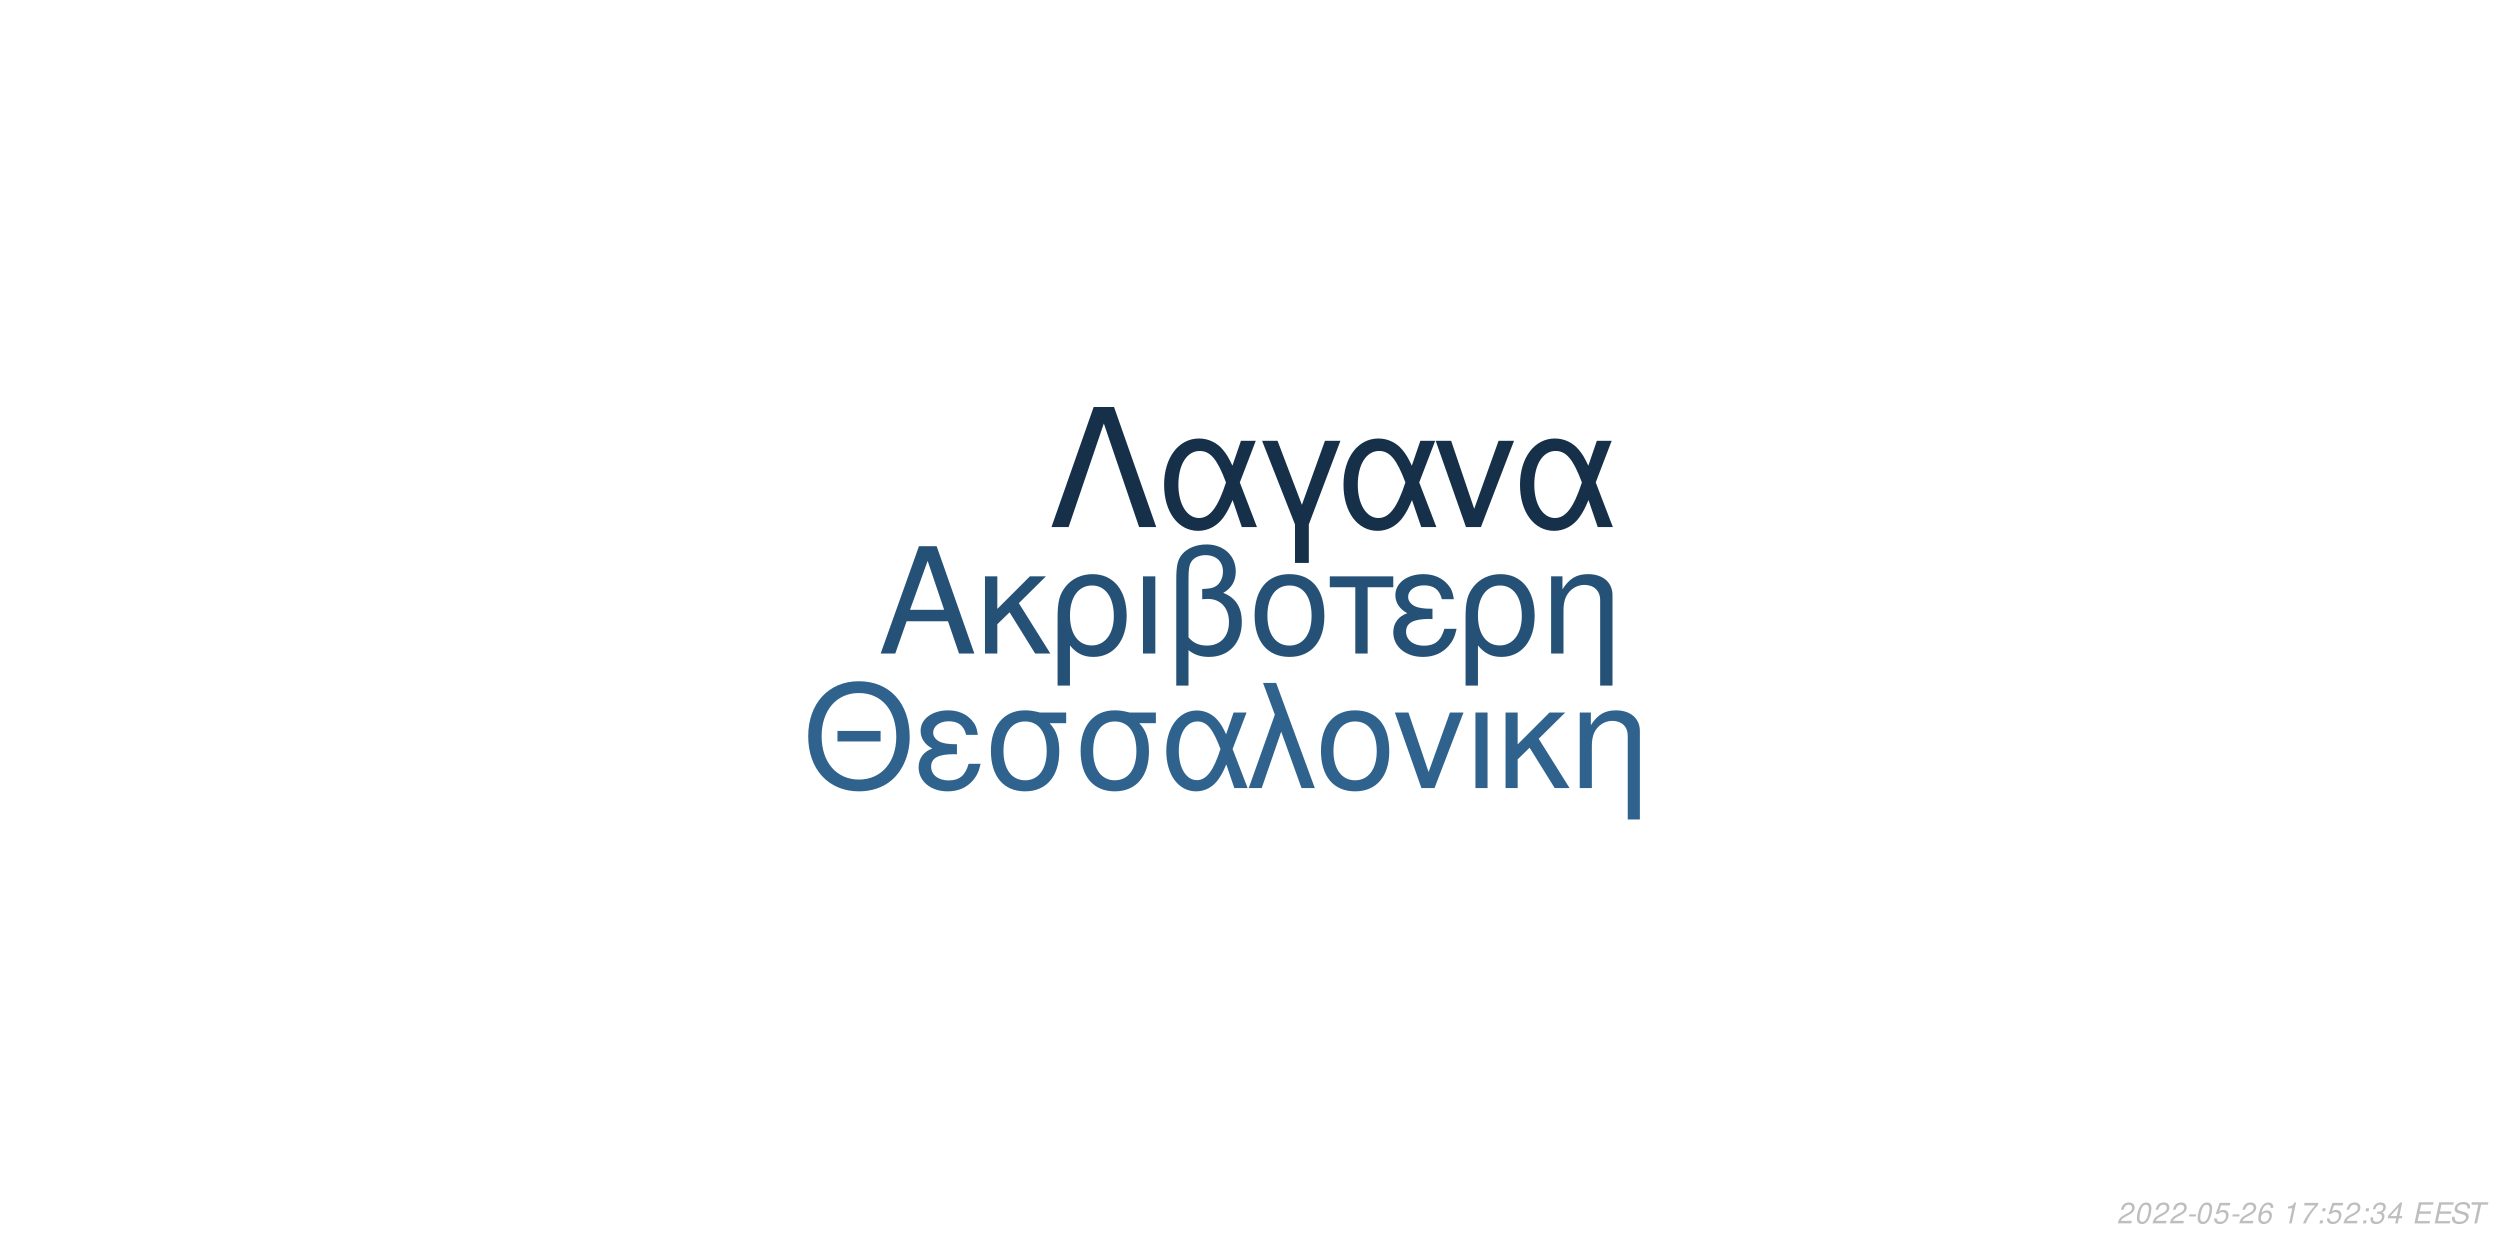
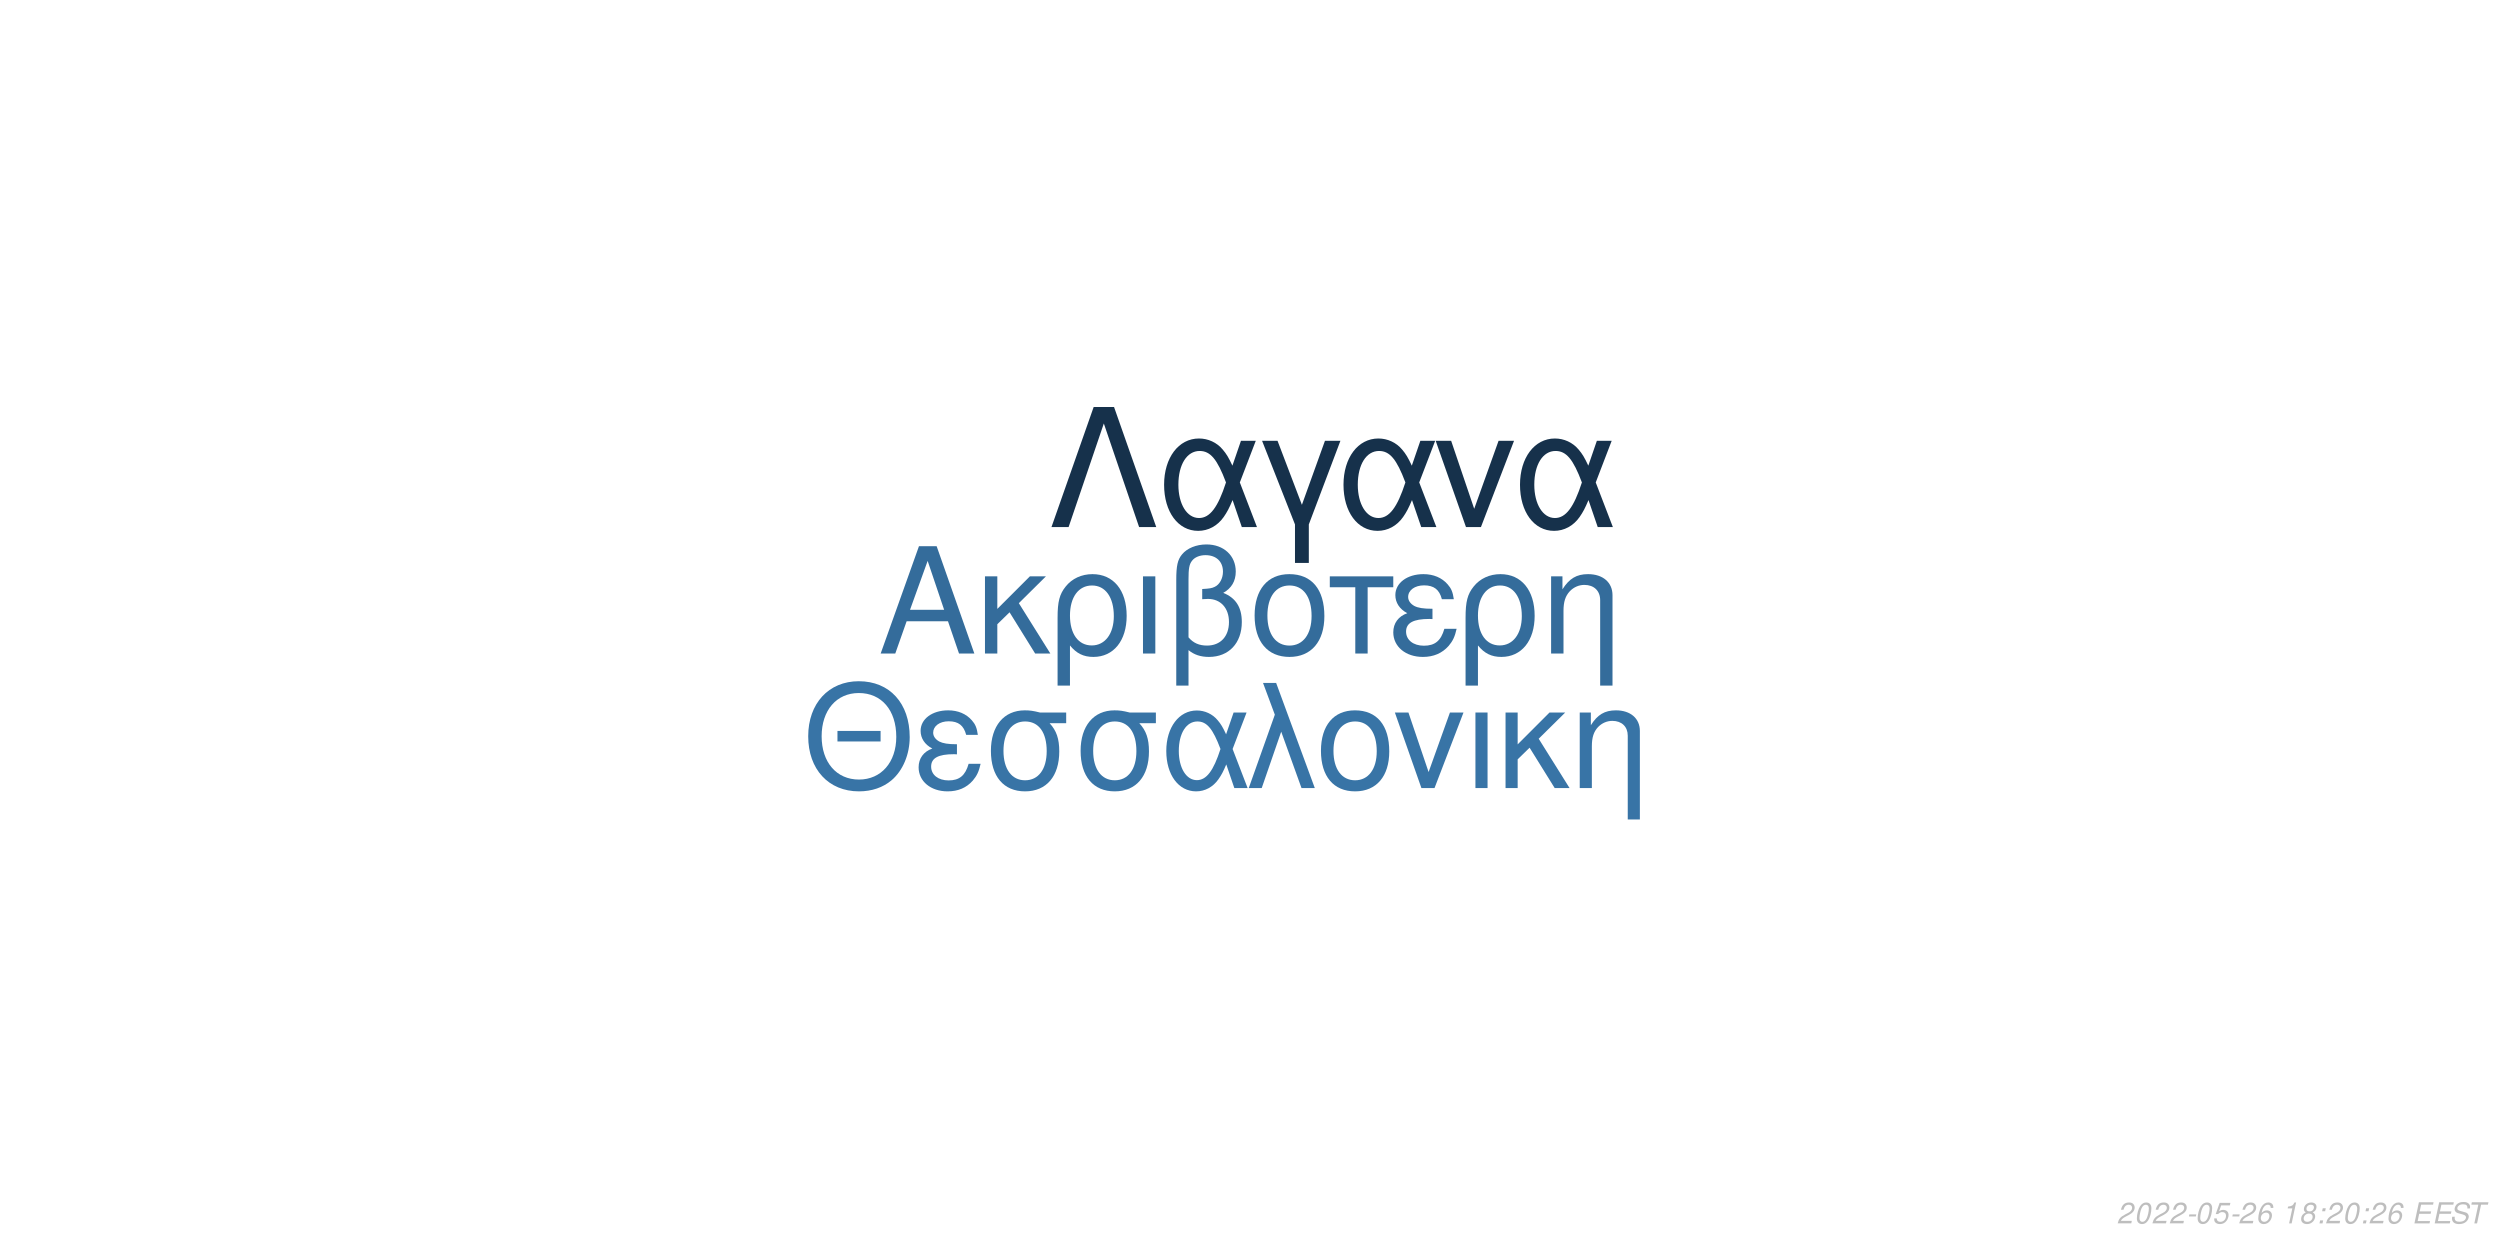
<svg xmlns="http://www.w3.org/2000/svg" xmlns:xlink="http://www.w3.org/1999/xlink" width="864pt" height="432pt" viewBox="0 0 864 432" version="1.1">
  <defs>
    <g>
      <symbol overflow="visible" id="glyph0-0">
        <path style="stroke:none;" d="" />
      </symbol>
      <symbol overflow="visible" id="glyph0-1">
        <path style="stroke:none;" d="M 24.125 -11.141 L 27.938 0 L 33.234 0 L 20.203 -37.094 L 14.094 -37.094 L 0.859 0 L 5.906 0 L 9.828 -11.141 Z M 22.797 -15.109 L 11 -15.109 L 17.094 -32.016 Z M 22.797 -15.109 " />
      </symbol>
      <symbol overflow="visible" id="glyph0-2">
        <path style="stroke:none;" d="M 7.172 -15.422 L 7.172 -26.672 L 2.906 -26.672 L 2.906 0 L 7.172 0 L 7.172 -10.125 L 11.406 -14.25 L 20.25 0 L 25.5 0 L 14.609 -17.406 L 23.969 -26.672 L 18.422 -26.672 Z M 7.172 -15.422 " />
      </symbol>
      <symbol overflow="visible" id="glyph0-3">
        <path style="stroke:none;" d="M 3 11.094 L 7.281 11.094 L 7.281 -2.797 C 9.516 -0.047 11.953 1.172 15.375 1.172 C 22.344 1.172 26.875 -4.422 26.875 -13.031 C 26.875 -21.891 22.297 -27.438 15.062 -27.438 C 11.297 -27.438 7.984 -25.906 5.797 -23.156 C 3.672 -20.516 3 -17.969 3 -12.359 Z M 14.906 -23.516 C 19.547 -23.516 22.438 -19.438 22.438 -12.922 C 22.438 -6.812 19.391 -2.797 14.812 -2.797 C 10.172 -2.797 7.281 -6.766 7.281 -13.125 C 7.281 -19.484 10.234 -23.516 14.906 -23.516 Z M 14.906 -23.516 " />
      </symbol>
      <symbol overflow="visible" id="glyph0-4">
        <path style="stroke:none;" d="M 3.516 0 L 7.781 0 L 7.781 -26.672 L 3.516 -26.672 Z M 3.516 0 " />
      </symbol>
      <symbol overflow="visible" id="glyph0-5">
        <path style="stroke:none;" d="M 4.016 11.094 L 8.25 11.094 L 8.25 -1.172 C 10.172 0.406 12.422 1.172 15.312 1.172 C 22.188 1.172 26.672 -3.609 26.672 -10.891 C 26.672 -15.984 24.578 -19.234 20.25 -20.969 C 23.109 -22.547 24.578 -25.031 24.578 -28.344 C 24.578 -33.844 20.406 -37.703 14.453 -37.703 C 10.938 -37.703 7.734 -36.391 6 -34.25 C 4.484 -32.422 4.016 -30.328 4.016 -25.391 Z M 8.25 -25.656 C 8.25 -29.359 8.5 -30.844 9.469 -32.062 C 10.375 -33.281 12.156 -34 14.094 -34 C 17.812 -34 20.156 -31.812 20.156 -28.297 C 20.156 -25.953 18.984 -23.812 17.297 -23.047 C 16.281 -22.547 15.469 -22.438 12.984 -22.297 L 12.984 -18.781 C 13.734 -18.828 14.344 -18.875 14.969 -18.875 C 19.344 -18.875 22.234 -15.719 22.234 -10.891 C 22.234 -5.906 19.281 -2.75 14.656 -2.75 C 11.953 -2.75 9.922 -3.609 8.25 -5.594 Z M 8.25 -25.656 " />
      </symbol>
      <symbol overflow="visible" id="glyph0-6">
        <path style="stroke:none;" d="M 14.094 -27.438 C 6.562 -27.438 2.094 -22.094 2.094 -13.125 C 2.094 -4.125 6.562 1.172 14.141 1.172 C 21.672 1.172 26.203 -4.172 26.203 -12.922 C 26.203 -22.188 21.828 -27.438 14.094 -27.438 Z M 14.141 -23.516 C 18.938 -23.516 21.781 -19.594 21.781 -12.984 C 21.781 -6.672 18.828 -2.75 14.141 -2.75 C 9.422 -2.75 6.516 -6.672 6.516 -13.125 C 6.516 -19.594 9.422 -23.516 14.141 -23.516 Z M 14.141 -23.516 " />
      </symbol>
      <symbol overflow="visible" id="glyph0-7">
        <path style="stroke:none;" d="M 7.891 0 L 12.156 0 L 12.156 -22.906 L 21.016 -22.906 L 21.016 -26.672 L -0.922 -26.672 L -0.922 -22.906 L 7.891 -22.906 Z M 7.891 0 " />
      </symbol>
      <symbol overflow="visible" id="glyph0-8">
        <path style="stroke:none;" d="M 14.562 -15.469 C 11.344 -15.469 9.562 -15.781 8.297 -16.438 C 6.922 -17.203 6.156 -18.328 6.156 -19.547 C 6.156 -21.891 8.453 -23.562 11.656 -23.562 C 15.062 -23.562 16.953 -22.094 17.812 -18.781 L 21.938 -18.781 C 21.578 -21.266 21.062 -22.5 19.797 -23.922 C 17.812 -26.203 14.906 -27.438 11.453 -27.438 C 5.797 -27.438 1.734 -24.375 1.734 -20.203 C 1.734 -17.609 3.156 -15.375 5.859 -13.938 C 2.797 -12.875 1.016 -10.484 1.016 -7.328 C 1.016 -2.391 5.297 1.172 11.25 1.172 C 14.969 1.172 17.906 -0.109 20.156 -2.641 C 21.578 -4.328 22.297 -5.797 22.906 -8.547 L 18.672 -8.547 C 17.5 -4.422 15.422 -2.703 11.609 -2.703 C 7.938 -2.703 5.438 -4.688 5.438 -7.578 C 5.438 -10.578 7.938 -11.953 13.484 -11.953 C 13.641 -11.953 14.094 -11.953 14.562 -11.906 Z M 14.562 -15.469 " />
      </symbol>
      <symbol overflow="visible" id="glyph0-9">
        <path style="stroke:none;" d="M 3.562 -26.672 L 3.562 0 L 7.844 0 L 7.844 -14.703 C 7.844 -17.906 8.5 -19.891 10.031 -21.531 C 11.406 -22.953 13.188 -23.719 15.062 -23.719 C 18.375 -23.719 20.516 -21.672 20.516 -18.469 L 20.516 11.094 L 24.781 11.094 L 24.781 -20.156 C 24.781 -24.578 21.469 -27.438 16.328 -27.438 C 12.359 -27.438 9.828 -25.906 7.484 -22.188 L 7.484 -26.672 Z M 3.562 -26.672 " />
      </symbol>
      <symbol overflow="visible" id="glyph1-0">
        <path style="stroke:none;" d="" />
      </symbol>
      <symbol overflow="visible" id="glyph1-1">
        <path style="stroke:none;" d="M 26.859 -19.734 L 11.953 -19.734 L 11.953 -16.094 L 26.859 -16.094 Z M 19.328 -36.922 C 8.922 -36.922 1.844 -29.25 1.844 -17.891 C 1.844 -6.484 8.875 1.141 19.391 1.141 C 23.812 1.141 27.703 -0.203 30.641 -2.688 C 34.578 -6.031 36.922 -11.656 36.922 -17.594 C 36.922 -29.297 30 -36.922 19.328 -36.922 Z M 19.328 -32.844 C 27.203 -32.844 32.281 -26.906 32.281 -17.688 C 32.281 -8.922 27.062 -2.938 19.391 -2.938 C 11.609 -2.938 6.484 -8.922 6.484 -17.891 C 6.484 -26.859 11.609 -32.844 19.328 -32.844 Z M 19.328 -32.844 " />
      </symbol>
      <symbol overflow="visible" id="glyph1-2">
        <path style="stroke:none;" d="M 14.25 -15.141 C 11.109 -15.141 9.375 -15.453 8.125 -16.094 C 6.781 -16.844 6.031 -17.938 6.031 -19.141 C 6.031 -21.422 8.266 -23.078 11.406 -23.078 C 14.75 -23.078 16.594 -21.625 17.438 -18.391 L 21.469 -18.391 C 21.125 -20.828 20.625 -22.031 19.391 -23.422 C 17.438 -25.656 14.594 -26.859 11.219 -26.859 C 5.688 -26.859 1.688 -23.875 1.688 -19.781 C 1.688 -17.234 3.094 -15.047 5.734 -13.656 C 2.734 -12.609 1 -10.266 1 -7.172 C 1 -2.344 5.188 1.141 11.016 1.141 C 14.656 1.141 17.547 -0.094 19.734 -2.594 C 21.125 -4.234 21.828 -5.688 22.422 -8.375 L 18.281 -8.375 C 17.141 -4.328 15.094 -2.641 11.359 -2.641 C 7.766 -2.641 5.328 -4.578 5.328 -7.422 C 5.328 -10.359 7.766 -11.703 13.203 -11.703 C 13.359 -11.703 13.797 -11.703 14.25 -11.656 Z M 14.25 -15.141 " />
      </symbol>
      <symbol overflow="visible" id="glyph1-3">
        <path style="stroke:none;" d="M 29 -26.109 L 19.938 -26.109 C 17.594 -26.703 16.438 -26.859 14.703 -26.859 C 7.469 -26.859 2.984 -21.469 2.984 -12.859 C 2.984 -4.031 7.375 1.141 14.797 1.141 C 22.172 1.141 26.609 -4.078 26.609 -12.656 C 26.609 -17.047 25.656 -19.828 23.266 -22.422 L 29 -22.422 Z M 14.797 -23.016 C 19.531 -23.016 22.266 -19.234 22.266 -12.75 C 22.266 -6.531 19.438 -2.688 14.797 -2.688 C 10.172 -2.688 7.328 -6.531 7.328 -12.859 C 7.328 -19.188 10.172 -23.016 14.797 -23.016 Z M 14.797 -23.016 " />
      </symbol>
      <symbol overflow="visible" id="glyph1-4">
        <path style="stroke:none;" d="M 29.344 -26.109 L 24.859 -26.109 L 22.266 -18.578 C 21.125 -21.031 20.484 -22.125 19.328 -23.469 C 17.547 -25.609 14.906 -26.812 12.156 -26.812 C 5.984 -26.812 1.594 -20.984 1.594 -12.812 C 1.594 -4.578 5.828 1.141 11.906 1.141 C 14.953 1.141 17.734 -0.344 19.625 -3.047 C 20.672 -4.531 21.281 -5.688 22.328 -8.172 L 25.109 0 L 29.703 0 L 24.516 -13.5 Z M 20.328 -13.5 C 17.891 -5.922 15.453 -2.734 12.156 -2.734 C 8.516 -2.734 5.922 -6.922 5.922 -12.812 C 5.922 -18.938 8.516 -23.016 12.359 -23.016 C 15.594 -23.016 17.688 -20.531 20.328 -13.5 Z M 20.328 -13.5 " />
      </symbol>
      <symbol overflow="visible" id="glyph1-5">
        <path style="stroke:none;" d="M 1.094 0 L 5.578 0 L 12.312 -19.484 L 19.328 0 L 23.922 0 L 10.562 -36.328 L 6.031 -36.328 L 10.109 -25.359 Z M 1.094 0 " />
      </symbol>
      <symbol overflow="visible" id="glyph1-6">
        <path style="stroke:none;" d="M 13.797 -26.859 C 6.422 -26.859 2.047 -21.625 2.047 -12.859 C 2.047 -4.031 6.422 1.141 13.859 1.141 C 21.234 1.141 25.656 -4.078 25.656 -12.656 C 25.656 -21.719 21.375 -26.859 13.797 -26.859 Z M 13.859 -23.016 C 18.531 -23.016 21.328 -19.188 21.328 -12.703 C 21.328 -6.531 18.438 -2.688 13.859 -2.688 C 9.219 -2.688 6.375 -6.531 6.375 -12.859 C 6.375 -19.188 9.219 -23.016 13.859 -23.016 Z M 13.859 -23.016 " />
      </symbol>
      <symbol overflow="visible" id="glyph1-7">
        <path style="stroke:none;" d="M 14.297 0 L 24.312 -26.109 L 19.625 -26.109 L 12.25 -5.531 L 5.281 -26.109 L 0.594 -26.109 L 9.766 0 Z M 14.297 0 " />
      </symbol>
      <symbol overflow="visible" id="glyph1-8">
        <path style="stroke:none;" d="M 3.438 0 L 7.625 0 L 7.625 -26.109 L 3.438 -26.109 Z M 3.438 0 " />
      </symbol>
      <symbol overflow="visible" id="glyph1-9">
        <path style="stroke:none;" d="M 7.031 -15.094 L 7.031 -26.109 L 2.844 -26.109 L 2.844 0 L 7.031 0 L 7.031 -9.922 L 11.156 -13.953 L 19.828 0 L 24.969 0 L 14.297 -17.047 L 23.469 -26.109 L 18.031 -26.109 Z M 7.031 -15.094 " />
      </symbol>
      <symbol overflow="visible" id="glyph1-10">
        <path style="stroke:none;" d="M 3.484 -26.109 L 3.484 0 L 7.672 0 L 7.672 -14.406 C 7.672 -17.547 8.328 -19.484 9.812 -21.078 C 11.156 -22.469 12.906 -23.219 14.75 -23.219 C 17.984 -23.219 20.078 -21.234 20.078 -18.094 L 20.078 10.859 L 24.266 10.859 L 24.266 -19.734 C 24.266 -24.062 21.031 -26.859 16 -26.859 C 12.109 -26.859 9.609 -25.359 7.328 -21.719 L 7.328 -26.109 Z M 3.484 -26.109 " />
      </symbol>
      <symbol overflow="visible" id="glyph2-0">
        <path style="stroke:none;" d="" />
      </symbol>
      <symbol overflow="visible" id="glyph2-1">
        <path style="stroke:none;" d="M 22.531 -41.484 L 15.484 -41.484 L 0.906 0 L 6.828 0 L 19 -35.797 L 31.188 0 L 37.109 0 Z M 22.531 -41.484 " />
      </symbol>
      <symbol overflow="visible" id="glyph2-2">
        <path style="stroke:none;" d="M 33.516 -29.812 L 28.391 -29.812 L 25.438 -21.219 C 24.125 -24.016 23.391 -25.266 22.078 -26.797 C 20.031 -29.25 17.016 -30.609 13.891 -30.609 C 6.828 -30.609 1.828 -23.953 1.828 -14.625 C 1.828 -5.234 6.656 1.312 13.594 1.312 C 17.078 1.312 20.266 -0.391 22.422 -3.469 C 23.609 -5.172 24.297 -6.484 25.5 -9.328 L 28.688 0 L 33.922 0 L 28 -15.422 Z M 23.219 -15.422 C 20.422 -6.766 17.641 -3.125 13.891 -3.125 C 9.734 -3.125 6.766 -7.906 6.766 -14.625 C 6.766 -21.625 9.734 -26.297 14.109 -26.297 C 17.812 -26.297 20.203 -23.453 23.219 -15.422 Z M 23.219 -15.422 " />
      </symbol>
      <symbol overflow="visible" id="glyph2-3">
        <path style="stroke:none;" d="M 12.062 12.406 L 16.844 12.406 L 16.844 -0.906 L 27.766 -29.812 L 22.422 -29.812 L 14.453 -7.688 L 6.031 -29.812 L 0.688 -29.812 L 12.062 -0.906 Z M 12.062 12.406 " />
      </symbol>
      <symbol overflow="visible" id="glyph2-4">
        <path style="stroke:none;" d="M 16.328 0 L 27.766 -29.812 L 22.422 -29.812 L 14 -6.312 L 6.031 -29.812 L 0.688 -29.812 L 11.156 0 Z M 16.328 0 " />
      </symbol>
      <symbol overflow="visible" id="glyph3-0">
        <path style="stroke:none;" d="" />
      </symbol>
      <symbol overflow="visible" id="glyph3-1">
        <path style="stroke:none;" d="M 5.234 -0.875 L 1.469 -0.875 C 1.641 -1.375 2.203 -1.891 3.109 -2.344 L 4.234 -2.938 C 5.562 -3.625 6.219 -4.469 6.219 -5.484 C 6.219 -5.938 6.062 -6.359 5.797 -6.656 C 5.469 -7.047 4.984 -7.234 4.312 -7.234 C 2.766 -7.234 1.891 -6.453 1.484 -4.734 L 2.375 -4.734 C 2.484 -5.188 2.609 -5.484 2.797 -5.75 C 3.094 -6.203 3.609 -6.453 4.188 -6.453 C 4.891 -6.453 5.344 -6.031 5.344 -5.375 C 5.344 -4.703 4.859 -4.094 4.016 -3.656 L 2.984 -3.125 C 1.234 -2.188 0.797 -1.656 0.344 -0.016 L 5.047 -0.016 Z M 5.234 -0.875 " />
      </symbol>
      <symbol overflow="visible" id="glyph3-2">
        <path style="stroke:none;" d="M 4.203 -7.234 C 3.375 -7.234 2.688 -6.812 2.125 -5.984 C 1.484 -5.047 0.984 -3.188 0.984 -1.734 C 0.984 -1.109 1.172 -0.562 1.484 -0.266 C 1.797 0.047 2.281 0.234 2.766 0.234 C 3.625 0.234 4.281 -0.156 4.859 -1.016 C 5.516 -1.953 6 -3.797 6 -5.266 C 6 -6.5 5.328 -7.234 4.203 -7.234 Z M 4.094 -6.453 C 4.734 -6.453 5.125 -5.984 5.125 -5.156 C 5.125 -4.203 4.781 -2.625 4.406 -1.812 C 3.984 -0.938 3.516 -0.547 2.875 -0.547 C 2.25 -0.547 1.875 -1.031 1.875 -1.828 C 1.875 -2.797 2.203 -4.344 2.594 -5.203 C 2.984 -6.047 3.453 -6.453 4.094 -6.453 Z M 4.094 -6.453 " />
      </symbol>
      <symbol overflow="visible" id="glyph3-3">
        <path style="stroke:none;" d="M 3.516 -3.125 L 1.125 -3.125 L 0.969 -2.406 L 3.359 -2.406 Z M 3.516 -3.125 " />
      </symbol>
      <symbol overflow="visible" id="glyph3-4">
        <path style="stroke:none;" d="M 6.297 -7.094 L 2.594 -7.094 L 1.234 -3.234 L 2.047 -3.234 C 2.656 -3.766 2.938 -3.906 3.531 -3.906 C 4.328 -3.906 4.797 -3.453 4.797 -2.688 C 4.797 -1.438 3.969 -0.547 2.828 -0.547 C 2.031 -0.547 1.609 -0.938 1.578 -1.734 L 0.703 -1.734 L 0.703 -1.516 C 0.703 -0.938 0.844 -0.547 1.188 -0.266 C 1.562 0.062 2.078 0.234 2.703 0.234 C 3.656 0.234 4.391 -0.156 4.984 -0.922 C 5.422 -1.5 5.672 -2.234 5.672 -2.953 C 5.672 -4 4.938 -4.672 3.812 -4.672 C 3.328 -4.672 2.906 -4.547 2.406 -4.234 L 3.109 -6.219 L 6.109 -6.219 Z M 6.297 -7.094 " />
      </symbol>
      <symbol overflow="visible" id="glyph3-5">
        <path style="stroke:none;" d="M 6.125 -5.344 L 6.141 -5.625 C 6.141 -6.609 5.453 -7.234 4.391 -7.234 C 3.438 -7.234 2.641 -6.719 2.016 -5.703 C 1.422 -4.781 0.938 -2.953 0.938 -1.688 C 0.938 -0.516 1.688 0.234 2.859 0.234 C 3.703 0.234 4.438 -0.156 5 -0.875 C 5.406 -1.422 5.672 -2.156 5.672 -2.766 C 5.672 -3.812 4.969 -4.5 3.906 -4.5 C 3.234 -4.5 2.672 -4.234 2.094 -3.625 C 2.406 -5.375 3.234 -6.453 4.25 -6.453 C 4.703 -6.453 5.062 -6.234 5.172 -5.844 C 5.203 -5.719 5.234 -5.578 5.25 -5.344 Z M 3.656 -3.734 C 4.344 -3.734 4.797 -3.281 4.797 -2.625 C 4.797 -1.469 3.984 -0.547 2.984 -0.547 C 2.297 -0.547 1.812 -1.047 1.812 -1.766 C 1.812 -2.859 2.625 -3.734 3.656 -3.734 Z M 3.656 -3.734 " />
      </symbol>
      <symbol overflow="visible" id="glyph3-6">
        <path style="stroke:none;" d="" />
      </symbol>
      <symbol overflow="visible" id="glyph3-7">
        <path style="stroke:none;" d="M 3.703 -5.188 L 2.594 0 L 3.469 0 L 5.016 -7.234 L 4.438 -7.234 C 3.906 -6.156 3.688 -6.016 2.234 -5.812 L 2.109 -5.188 Z M 3.703 -5.188 " />
      </symbol>
      <symbol overflow="visible" id="glyph3-8">
-         <path style="stroke:none;" d="M 6.703 -7.094 L 1.953 -7.094 L 1.766 -6.219 L 5.594 -6.219 C 3.344 -3.688 2.266 -2.109 1.375 0 L 2.344 0 C 3.031 -1.906 4.828 -4.594 6.547 -6.281 Z M 6.703 -7.094 " />
+         <path style="stroke:none;" d="M 4.766 -3.797 C 5.078 -3.969 5.234 -4.078 5.438 -4.234 C 5.812 -4.594 6.062 -5.172 6.062 -5.734 C 6.062 -6.625 5.344 -7.234 4.266 -7.234 C 2.812 -7.234 1.703 -6.219 1.703 -4.875 C 1.703 -4.406 1.875 -4.125 2.359 -3.812 C 1.297 -3.312 0.75 -2.516 0.75 -1.469 C 0.75 -0.438 1.547 0.234 2.812 0.234 C 3.656 0.234 4.359 -0.094 4.938 -0.734 C 5.359 -1.234 5.609 -1.859 5.609 -2.438 C 5.609 -3.047 5.312 -3.516 4.766 -3.797 Z M 4.109 -6.453 C 4.797 -6.453 5.188 -6.125 5.188 -5.578 C 5.188 -5.266 5.062 -4.922 4.859 -4.672 C 4.562 -4.312 4.188 -4.156 3.656 -4.156 C 2.984 -4.156 2.594 -4.453 2.594 -4.984 C 2.594 -5.859 3.203 -6.453 4.109 -6.453 Z M 3.453 -3.406 C 4.234 -3.406 4.734 -2.984 4.734 -2.312 C 4.734 -1.312 3.922 -0.547 2.875 -0.547 C 2.125 -0.547 1.625 -0.969 1.625 -1.625 C 1.625 -2.609 2.438 -3.406 3.453 -3.406 Z M 3.453 -3.406 " />
      </symbol>
      <symbol overflow="visible" id="glyph3-9">
        <path style="stroke:none;" d="M 2.359 -1.031 L 1.312 -1.031 L 1.094 0 L 2.141 0 Z M 3.266 -5.234 L 2.219 -5.234 L 2 -4.203 L 3.047 -4.203 Z M 3.266 -5.234 " />
      </symbol>
      <symbol overflow="visible" id="glyph3-10">
-         <path style="stroke:none;" d="M 2.922 -3.312 C 3.125 -3.344 3.234 -3.344 3.375 -3.344 C 4.203 -3.344 4.688 -3 4.688 -2.406 C 4.688 -1.312 3.906 -0.547 2.781 -0.547 C 2.047 -0.547 1.594 -0.938 1.594 -1.562 C 1.594 -1.719 1.609 -1.844 1.656 -2.094 L 0.766 -2.094 C 0.734 -1.797 0.719 -1.641 0.719 -1.469 C 0.719 -0.375 1.406 0.234 2.641 0.234 C 3.547 0.234 4.297 -0.078 4.812 -0.656 C 5.266 -1.156 5.562 -1.875 5.562 -2.547 C 5.562 -3.125 5.344 -3.453 4.797 -3.734 C 5.641 -4.234 6.016 -4.844 6.016 -5.734 C 6.016 -6.656 5.312 -7.234 4.203 -7.234 C 3.375 -7.234 2.672 -6.938 2.188 -6.375 C 1.891 -6.031 1.703 -5.641 1.516 -4.906 L 2.391 -4.906 C 2.5 -5.359 2.594 -5.594 2.734 -5.812 C 3.047 -6.234 3.516 -6.453 4.078 -6.453 C 4.734 -6.453 5.141 -6.125 5.141 -5.578 C 5.141 -5.188 5.016 -4.797 4.797 -4.547 C 4.516 -4.234 4 -4.062 3.266 -4.062 L 3.078 -4.062 Z M 2.922 -3.312 " />
+         <path style="stroke:none;" d="M 2.547 -3.312 L 6.5 -3.312 L 6.688 -4.141 L 2.719 -4.141 L 3.219 -6.469 L 7.344 -6.469 L 7.516 -7.297 L 2.453 -7.297 L 0.906 0 L 6.125 0 L 6.297 -0.812 L 2.016 -0.812 Z M 2.547 -3.312 " />
      </symbol>
      <symbol overflow="visible" id="glyph3-11">
-         <path style="stroke:none;" d="M 3.625 -1.75 L 3.266 0 L 4.141 0 L 4.516 -1.75 L 5.562 -1.75 L 5.734 -2.531 L 4.688 -2.531 L 5.688 -7.234 L 5.016 -7.234 L 0.844 -2.672 L 0.641 -1.75 Z M 3.797 -2.531 L 1.594 -2.531 L 4.469 -5.703 Z M 3.797 -2.531 " />
+         <path style="stroke:none;" d="M 7.062 -5.156 C 7.125 -5.438 7.141 -5.562 7.141 -5.703 C 7.141 -6.156 6.938 -6.594 6.594 -6.891 C 6.188 -7.25 5.656 -7.406 4.875 -7.406 C 3.844 -7.406 3.047 -7.125 2.5 -6.562 C 2.094 -6.141 1.781 -5.438 1.781 -4.922 C 1.781 -4.297 2.219 -3.766 2.891 -3.562 L 4.594 -3.094 C 5.406 -2.859 5.734 -2.578 5.734 -2.094 C 5.734 -1.781 5.547 -1.406 5.266 -1.141 C 4.844 -0.766 4.266 -0.578 3.453 -0.578 C 2.328 -0.578 1.812 -0.984 1.812 -1.906 C 1.812 -2.047 1.812 -2.125 1.844 -2.312 L 0.984 -2.312 C 0.906 -2.062 0.891 -1.906 0.891 -1.688 C 0.891 -0.484 1.797 0.234 3.297 0.234 C 4.359 0.234 5.234 -0.062 5.812 -0.609 C 6.344 -1.078 6.688 -1.797 6.688 -2.375 C 6.688 -2.641 6.609 -2.906 6.453 -3.156 C 6.234 -3.5 5.938 -3.703 5.469 -3.828 L 3.75 -4.312 C 2.984 -4.547 2.734 -4.734 2.734 -5.188 C 2.734 -5.547 2.875 -5.844 3.188 -6.109 C 3.547 -6.438 4.031 -6.594 4.703 -6.594 C 5.266 -6.594 5.688 -6.484 5.906 -6.297 C 6.094 -6.125 6.219 -5.797 6.219 -5.516 C 6.219 -5.422 6.203 -5.344 6.188 -5.156 Z M 7.062 -5.156 " />
      </symbol>
      <symbol overflow="visible" id="glyph3-12">
-         <path style="stroke:none;" d="M 2.547 -3.312 L 6.5 -3.312 L 6.688 -4.141 L 2.719 -4.141 L 3.219 -6.469 L 7.344 -6.469 L 7.516 -7.297 L 2.453 -7.297 L 0.906 0 L 6.125 0 L 6.297 -0.812 L 2.016 -0.812 Z M 2.547 -3.312 " />
-       </symbol>
-       <symbol overflow="visible" id="glyph3-13">
-         <path style="stroke:none;" d="M 7.062 -5.156 C 7.125 -5.438 7.141 -5.562 7.141 -5.703 C 7.141 -6.156 6.938 -6.594 6.594 -6.891 C 6.188 -7.25 5.656 -7.406 4.875 -7.406 C 3.844 -7.406 3.047 -7.125 2.5 -6.562 C 2.094 -6.141 1.781 -5.438 1.781 -4.922 C 1.781 -4.297 2.219 -3.766 2.891 -3.562 L 4.594 -3.094 C 5.406 -2.859 5.734 -2.578 5.734 -2.094 C 5.734 -1.781 5.547 -1.406 5.266 -1.141 C 4.844 -0.766 4.266 -0.578 3.453 -0.578 C 2.328 -0.578 1.812 -0.984 1.812 -1.906 C 1.812 -2.047 1.812 -2.125 1.844 -2.312 L 0.984 -2.312 C 0.906 -2.062 0.891 -1.906 0.891 -1.688 C 0.891 -0.484 1.797 0.234 3.297 0.234 C 4.359 0.234 5.234 -0.062 5.812 -0.609 C 6.344 -1.078 6.688 -1.797 6.688 -2.375 C 6.688 -2.641 6.609 -2.906 6.453 -3.156 C 6.234 -3.5 5.938 -3.703 5.469 -3.828 L 3.75 -4.312 C 2.984 -4.547 2.734 -4.734 2.734 -5.188 C 2.734 -5.547 2.875 -5.844 3.188 -6.109 C 3.547 -6.438 4.031 -6.594 4.703 -6.594 C 5.266 -6.594 5.688 -6.484 5.906 -6.297 C 6.094 -6.125 6.219 -5.797 6.219 -5.516 C 6.219 -5.422 6.203 -5.344 6.188 -5.156 Z M 7.062 -5.156 " />
-       </symbol>
-       <symbol overflow="visible" id="glyph3-14">
        <path style="stroke:none;" d="M 4.938 -6.469 L 7.312 -6.469 L 7.484 -7.297 L 1.75 -7.297 L 1.578 -6.469 L 3.984 -6.469 L 2.609 0 L 3.547 0 Z M 4.938 -6.469 " />
      </symbol>
    </g>
  </defs>
  <g id="surface1">
    <rect x="0" y="0" width="864" height="432" style="fill:rgb(100%,100%,100%);fill-opacity:1;stroke:none;" />
-     <g style="fill:rgb(14.902%,31.765%,46.275%);fill-opacity:1;">
+     <g style="fill:rgb(20.392%,42.353%,60.784%);fill-opacity:1;">
      <use xlink:href="#glyph0-1" x="303.5" y="225.861" />
      <use xlink:href="#glyph0-2" x="337.5" y="225.861" />
      <use xlink:href="#glyph0-3" x="362.5" y="225.861" />
      <use xlink:href="#glyph0-4" x="391.5" y="225.861" />
      <use xlink:href="#glyph0-5" x="402.5" y="225.861" />
      <use xlink:href="#glyph0-6" x="431.5" y="225.861" />
      <use xlink:href="#glyph0-7" x="460.5" y="225.861" />
      <use xlink:href="#glyph0-8" x="480.5" y="225.861" />
      <use xlink:href="#glyph0-3" x="503.5" y="225.861" />
      <use xlink:href="#glyph0-9" x="532.5" y="225.861" />
    </g>
-     <g style="fill:rgb(18.431%,38.824%,55.686%);fill-opacity:1;">
+     <g style="fill:rgb(21.961%,45.49%,65.098%);fill-opacity:1;">
      <use xlink:href="#glyph1-1" x="277.473" y="272.354" />
      <use xlink:href="#glyph1-2" x="316.473" y="272.354" />
      <use xlink:href="#glyph1-3" x="339.473" y="272.354" />
      <use xlink:href="#glyph1-3" x="370.473" y="272.354" />
      <use xlink:href="#glyph1-4" x="401.473" y="272.354" />
      <use xlink:href="#glyph1-5" x="430.473" y="272.354" />
      <use xlink:href="#glyph1-6" x="454.473" y="272.354" />
      <use xlink:href="#glyph1-7" x="481.473" y="272.354" />
      <use xlink:href="#glyph1-8" x="506.473" y="272.354" />
      <use xlink:href="#glyph1-9" x="517.473" y="272.354" />
      <use xlink:href="#glyph1-10" x="542.473" y="272.354" />
    </g>
-     <g style="fill:rgb(8.627%,18.824%,29.02%);fill-opacity:1;">
+     <g style="fill:rgb(8.627%,19.216%,29.412%);fill-opacity:1;">
      <use xlink:href="#glyph2-1" x="362.484" y="182.152" />
      <use xlink:href="#glyph2-2" x="400.484" y="182.152" />
      <use xlink:href="#glyph2-3" x="435.484" y="182.152" />
      <use xlink:href="#glyph2-2" x="462.484" y="182.152" />
      <use xlink:href="#glyph2-4" x="495.484" y="182.152" />
      <use xlink:href="#glyph2-2" x="523.484" y="182.152" />
    </g>
    <g style="fill:rgb(74.51%,74.51%,74.51%);fill-opacity:1;">
      <use xlink:href="#glyph3-1" x="731.52" y="422.81" />
      <use xlink:href="#glyph3-2" x="737.52" y="422.81" />
      <use xlink:href="#glyph3-1" x="743.52" y="422.81" />
      <use xlink:href="#glyph3-1" x="749.52" y="422.81" />
      <use xlink:href="#glyph3-3" x="755.52" y="422.81" />
      <use xlink:href="#glyph3-2" x="758.52" y="422.81" />
      <use xlink:href="#glyph3-4" x="764.52" y="422.81" />
      <use xlink:href="#glyph3-3" x="770.52" y="422.81" />
      <use xlink:href="#glyph3-1" x="773.52" y="422.81" />
      <use xlink:href="#glyph3-5" x="779.52" y="422.81" />
      <use xlink:href="#glyph3-6" x="785.52" y="422.81" />
      <use xlink:href="#glyph3-7" x="788.52" y="422.81" />
      <use xlink:href="#glyph3-8" x="794.52" y="422.81" />
      <use xlink:href="#glyph3-9" x="800.52" y="422.81" />
-       <use xlink:href="#glyph3-4" x="803.52" y="422.81" />
-       <use xlink:href="#glyph3-1" x="809.52" y="422.81" />
+       <use xlink:href="#glyph3-1" x="803.52" y="422.81" />
+       <use xlink:href="#glyph3-2" x="809.52" y="422.81" />
      <use xlink:href="#glyph3-9" x="815.52" y="422.81" />
-       <use xlink:href="#glyph3-10" x="818.52" y="422.81" />
-       <use xlink:href="#glyph3-11" x="824.52" y="422.81" />
+       <use xlink:href="#glyph3-1" x="818.52" y="422.81" />
+       <use xlink:href="#glyph3-5" x="824.52" y="422.81" />
      <use xlink:href="#glyph3-6" x="830.52" y="422.81" />
-       <use xlink:href="#glyph3-12" x="833.52" y="422.81" />
-       <use xlink:href="#glyph3-12" x="840.52" y="422.81" />
-       <use xlink:href="#glyph3-13" x="846.52" y="422.81" />
-       <use xlink:href="#glyph3-14" x="852.52" y="422.81" />
+       <use xlink:href="#glyph3-10" x="833.52" y="422.81" />
+       <use xlink:href="#glyph3-10" x="840.52" y="422.81" />
+       <use xlink:href="#glyph3-11" x="846.52" y="422.81" />
+       <use xlink:href="#glyph3-12" x="852.52" y="422.81" />
    </g>
  </g>
</svg>
